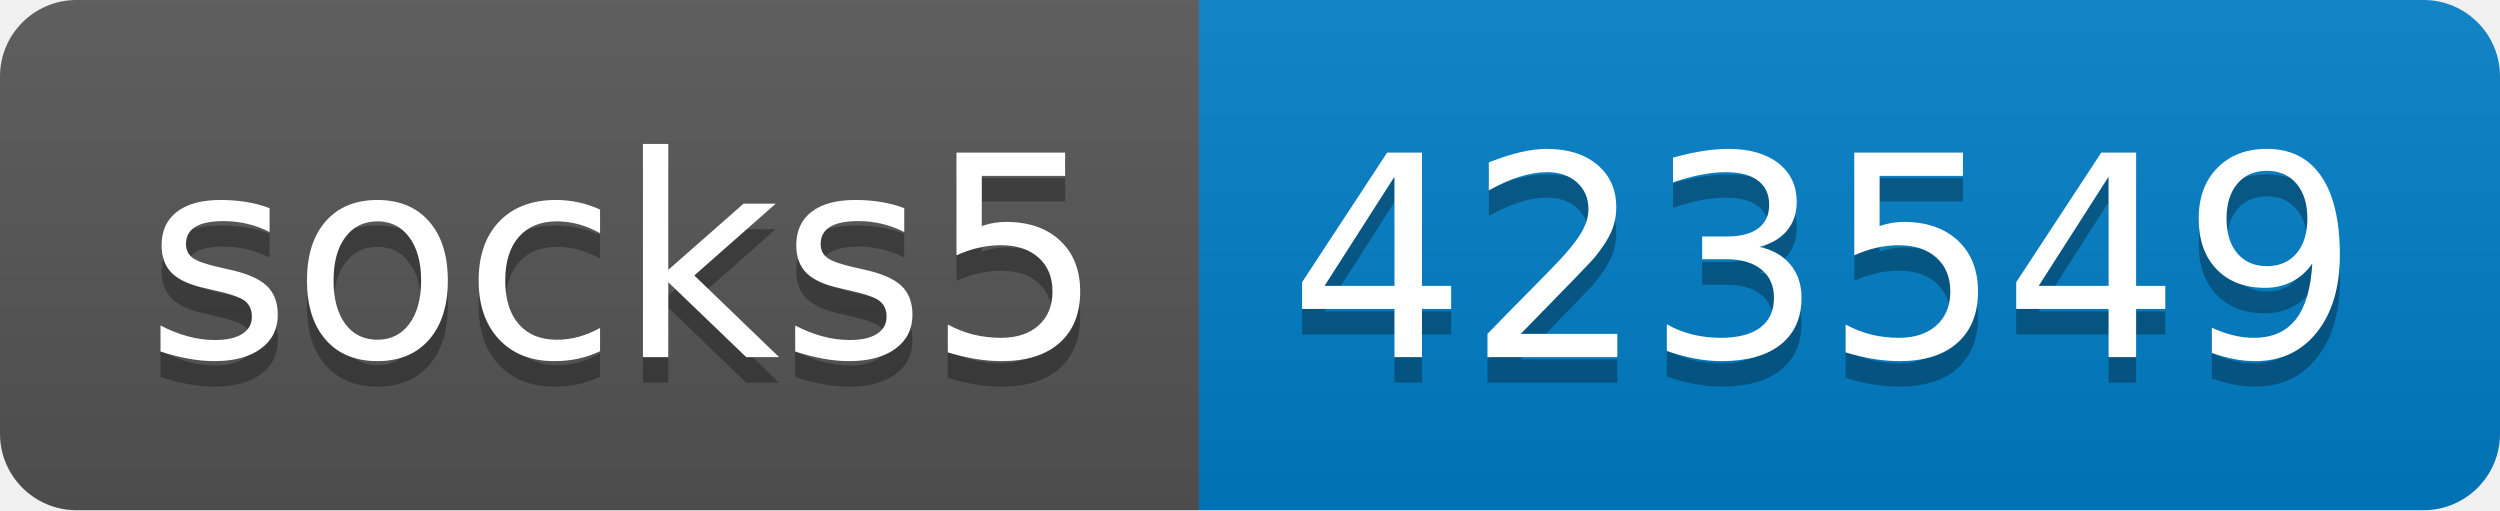
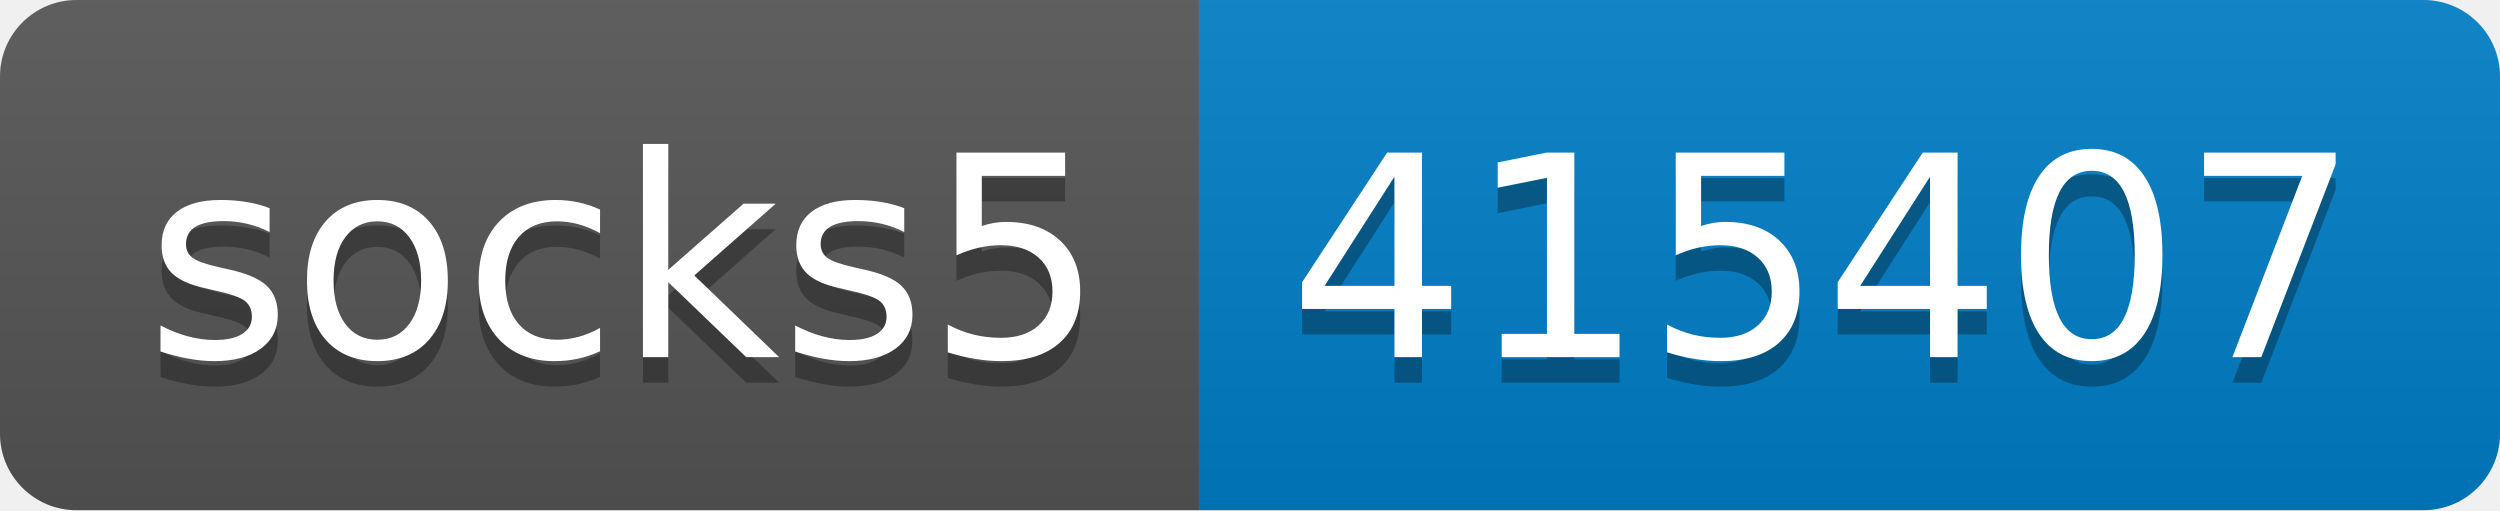
- <svg xmlns="http://www.w3.org/2000/svg" width="98" height="20" role="img" aria-label="socks5: 423549">
+ <svg xmlns="http://www.w3.org/2000/svg" width="98" height="20" role="img" aria-label="socks5: 415407">
  <linearGradient id="s" x2="0" y2="100%">
    <stop offset="0" stop-color="#bbb" stop-opacity=".1" />
    <stop offset="1" stop-opacity=".1" />
  </linearGradient>
  <clipPath id="r">
    <rect width="98" height="20" rx="3" fill="#fff" />
  </clipPath>
  <g clip-path="url(#r)">
    <rect width="47" height="20" fill="#555" />
    <rect x="47" width="51" height="20" fill="#007ec6" />
    <rect width="98" height="20" fill="url(#s)" />
  </g>
  <g fill="#fff" text-anchor="middle" font-family="Verdana,Geneva,DejaVu Sans,sans-serif" text-rendering="geometricPrecision" font-size="110">
    <text aria-hidden="true" x="245" y="150" fill="#010101" fill-opacity=".3" transform="scale(.1)" textLength="370">socks5</text>
    <text x="245" y="140" transform="scale(.1)" fill="#fff" textLength="370">socks5</text>
-     <text aria-hidden="true" x="715" y="150" fill="#010101" fill-opacity=".3" transform="scale(.1)" textLength="410">423549</text>
-     <text x="715" y="140" transform="scale(.1)" fill="#fff" textLength="410">423549</text>
+     <text aria-hidden="true" x="715" y="150" fill="#010101" fill-opacity=".3" transform="scale(.1)" textLength="410">415407</text>
+     <text x="715" y="140" transform="scale(.1)" fill="#fff" textLength="410">415407</text>
  </g>
</svg>
